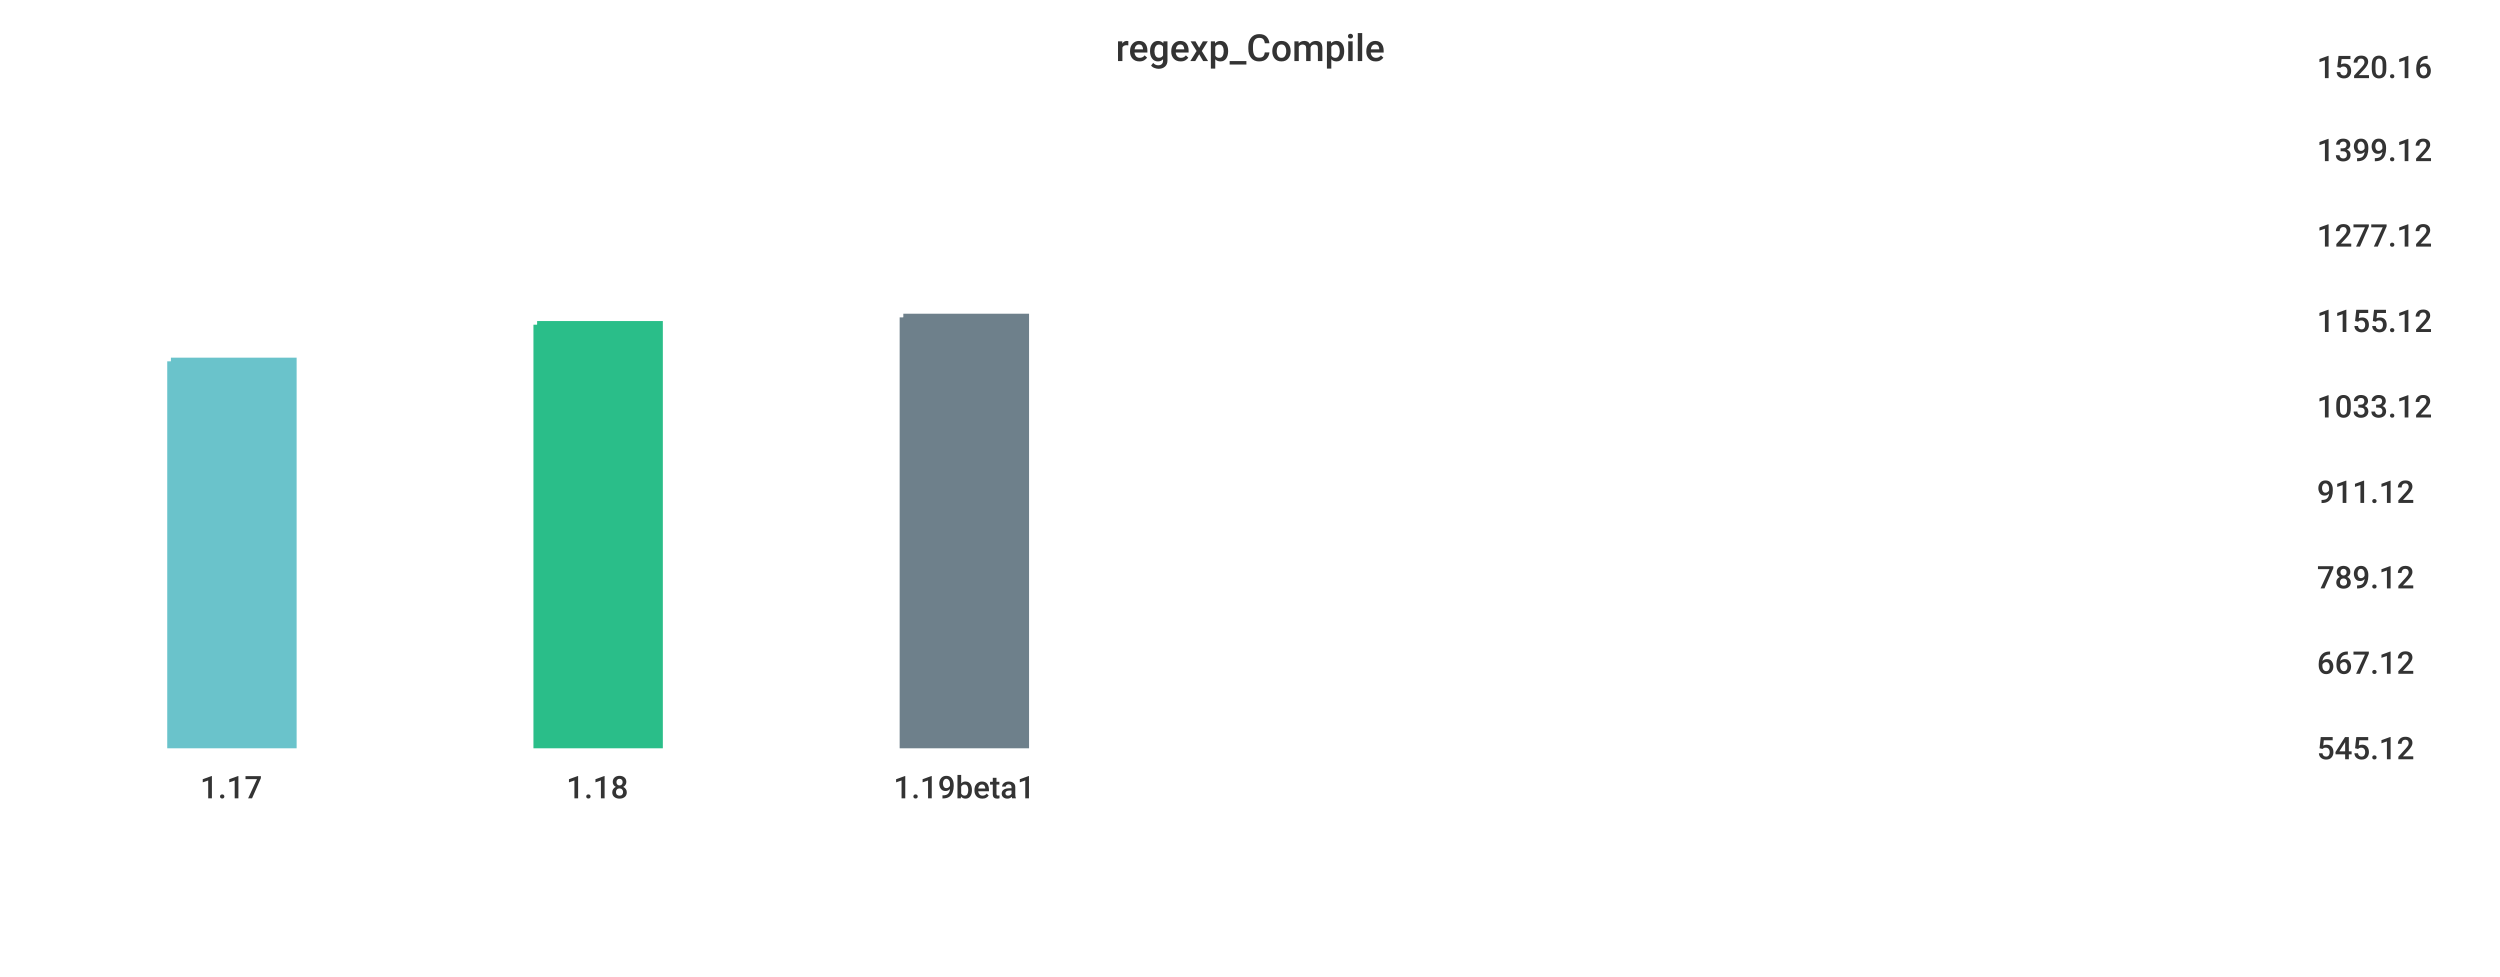
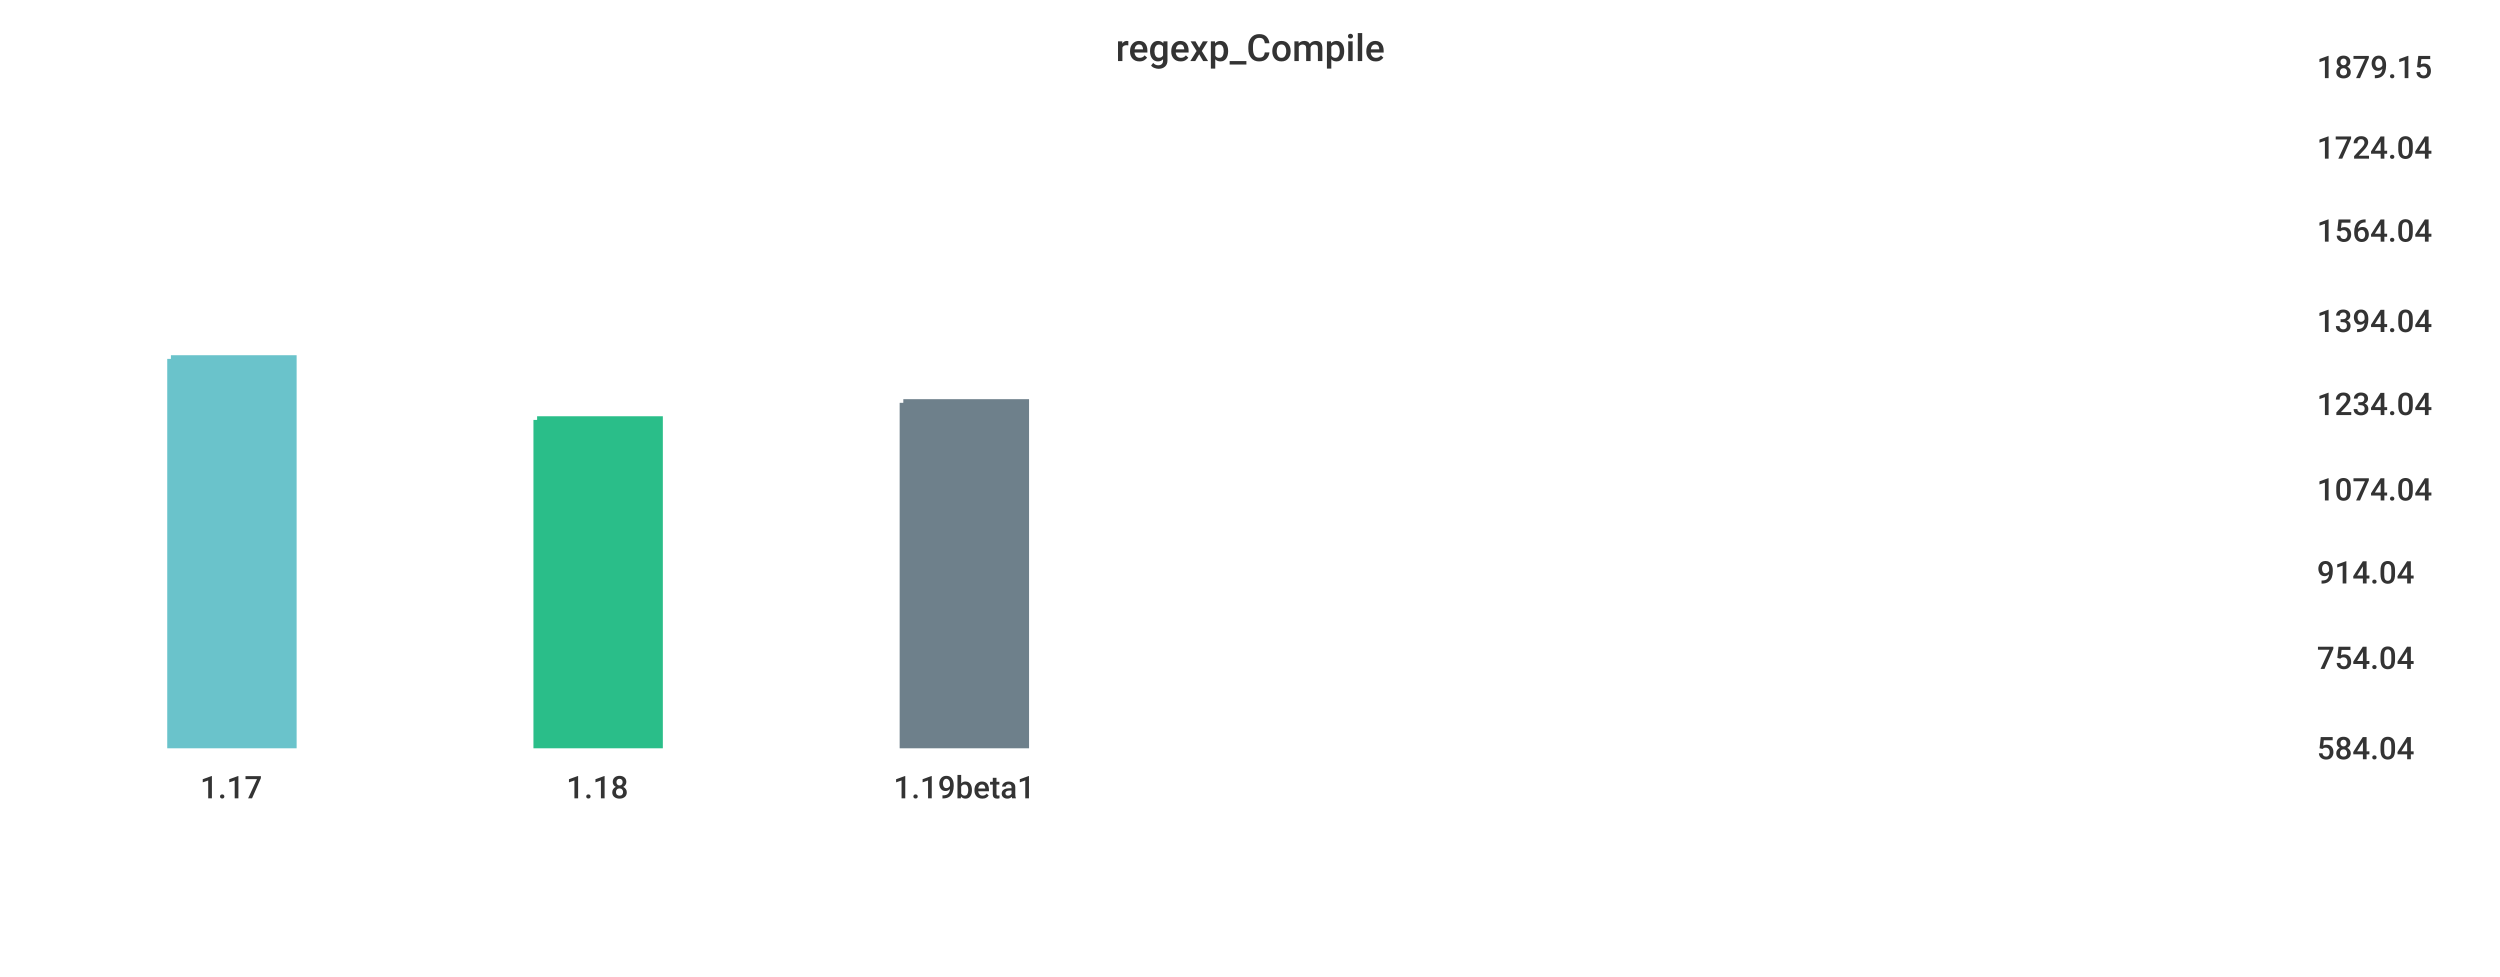
<svg xmlns="http://www.w3.org/2000/svg" width="1024" height="400">\n<path d="M 0 0 L 1024 0 L 1024 400 L 0 400 L 0 0" style="stroke-width:0;stroke:rgba(255,255,255,1.0);fill:rgba(255,255,255,1.0)" />
  <path d="M 20 26 L 934 26 L 934 305 L 20 305 L 20 26" style="stroke-width:0;stroke:rgba(255,255,255,1.0);fill:rgba(255,255,255,1.0)" />
-   <path d="M 70 148 L 120 148 L 120 305 L 70 305 L 70 148" style="stroke-width:3;stroke:rgba(106,195,203,1.0);fill:rgba(106,195,203,1.0)" />
-   <path d="M 220 133 L 270 133 L 270 305 L 220 305 L 220 133" style="stroke-width:3;stroke:rgba(42,190,137,1.0);fill:rgba(42,190,137,1.0)" />
-   <path d="M 370 130 L 420 130 L 420 305 L 370 305 L 370 130" style="stroke-width:3;stroke:rgba(110,128,139,1.0);fill:rgba(110,128,139,1.0)" />
+   <path d="M 70 147 L 120 147 L 120 305 L 70 305 L 70 147" style="stroke-width:3;stroke:rgba(106,195,203,1.0);fill:rgba(106,195,203,1.0)" />
+   <path d="M 220 172 L 270 172 L 270 305 L 220 305 L 220 172" style="stroke-width:3;stroke:rgba(42,190,137,1.0);fill:rgba(42,190,137,1.0)" />
+   <path d="M 370 165 L 420 165 L 420 305 L 370 305 L 370 165" style="stroke-width:3;stroke:rgba(110,128,139,1.0);fill:rgba(110,128,139,1.0)" />
  <path d="M 20 305 L 934 305" style="stroke-width:0;stroke:rgba(51,51,51,1.0);fill:none" />
  <path d="M 20 305 L 20 310" style="stroke-width:0;stroke:rgba(51,51,51,1.0);fill:none" />
  <text x="82" y="327" style="stroke-width:0;stroke:none;fill:rgba(51,51,51,1.0);font-size:12.8px;font-family:'Roboto Medium',sans-serif">1.17</text>
  <path d="M 170 305 L 170 310" style="stroke-width:0;stroke:rgba(51,51,51,1.0);fill:none" />
  <text x="232" y="327" style="stroke-width:0;stroke:none;fill:rgba(51,51,51,1.0);font-size:12.8px;font-family:'Roboto Medium',sans-serif">1.18</text>
  <path d="M 320 305 L 320 310" style="stroke-width:0;stroke:rgba(51,51,51,1.0);fill:none" />
  <text x="366" y="327" style="stroke-width:0;stroke:none;fill:rgba(51,51,51,1.0);font-size:12.8px;font-family:'Roboto Medium',sans-serif">1.19beta1</text>
  <path d="M 934 26 L 934 305" style="stroke-width:0;stroke:rgba(51,51,51,1.0);fill:none" />
  <path d="M 934 305 L 939 305" style="stroke-width:0;stroke:rgba(51,51,51,1.0);fill:none" />
  <path d="M 934 305 L 939 305" style="stroke-width:0;stroke:rgba(51,51,51,1.0);fill:none" />
-   <text x="949" y="311" style="stroke-width:0;stroke:none;fill:rgba(51,51,51,1.0);font-size:12.8px;font-family:'Roboto Medium',sans-serif">545.12</text>
-   <path d="M 934 270 L 939 270" style="stroke-width:0;stroke:rgba(51,51,51,1.0);fill:none" />
-   <text x="949" y="276" style="stroke-width:0;stroke:none;fill:rgba(51,51,51,1.0);font-size:12.8px;font-family:'Roboto Medium',sans-serif">667.12</text>
-   <path d="M 934 235 L 939 235" style="stroke-width:0;stroke:rgba(51,51,51,1.0);fill:none" />
-   <text x="949" y="241" style="stroke-width:0;stroke:none;fill:rgba(51,51,51,1.0);font-size:12.8px;font-family:'Roboto Medium',sans-serif">789.12</text>
-   <path d="M 934 200 L 939 200" style="stroke-width:0;stroke:rgba(51,51,51,1.0);fill:none" />
-   <text x="949" y="206" style="stroke-width:0;stroke:none;fill:rgba(51,51,51,1.0);font-size:12.8px;font-family:'Roboto Medium',sans-serif">911.12</text>
-   <path d="M 934 165 L 939 165" style="stroke-width:0;stroke:rgba(51,51,51,1.0);fill:none" />
-   <text x="949" y="171" style="stroke-width:0;stroke:none;fill:rgba(51,51,51,1.0);font-size:12.8px;font-family:'Roboto Medium',sans-serif">1033.12</text>
+   <text x="949" y="311" style="stroke-width:0;stroke:none;fill:rgba(51,51,51,1.0);font-size:12.8px;font-family:'Roboto Medium',sans-serif">584.04</text>
+   <path d="M 934 268 L 939 268" style="stroke-width:0;stroke:rgba(51,51,51,1.0);fill:none" />
+   <text x="949" y="274" style="stroke-width:0;stroke:none;fill:rgba(51,51,51,1.0);font-size:12.8px;font-family:'Roboto Medium',sans-serif">754.04</text>
+   <path d="M 934 233 L 939 233" style="stroke-width:0;stroke:rgba(51,51,51,1.0);fill:none" />
+   <text x="949" y="239" style="stroke-width:0;stroke:none;fill:rgba(51,51,51,1.0);font-size:12.8px;font-family:'Roboto Medium',sans-serif">914.04</text>
+   <path d="M 934 199 L 939 199" style="stroke-width:0;stroke:rgba(51,51,51,1.0);fill:none" />
+   <text x="949" y="205" style="stroke-width:0;stroke:none;fill:rgba(51,51,51,1.0);font-size:12.8px;font-family:'Roboto Medium',sans-serif">1074.04</text>
+   <path d="M 934 164 L 939 164" style="stroke-width:0;stroke:rgba(51,51,51,1.0);fill:none" />
+   <text x="949" y="170" style="stroke-width:0;stroke:none;fill:rgba(51,51,51,1.0);font-size:12.8px;font-family:'Roboto Medium',sans-serif">1234.04</text>
  <path d="M 934 130 L 939 130" style="stroke-width:0;stroke:rgba(51,51,51,1.0);fill:none" />
-   <text x="949" y="136" style="stroke-width:0;stroke:none;fill:rgba(51,51,51,1.0);font-size:12.8px;font-family:'Roboto Medium',sans-serif">1155.12</text>
-   <path d="M 934 95 L 939 95" style="stroke-width:0;stroke:rgba(51,51,51,1.0);fill:none" />
-   <text x="949" y="101" style="stroke-width:0;stroke:none;fill:rgba(51,51,51,1.0);font-size:12.8px;font-family:'Roboto Medium',sans-serif">1277.12</text>
-   <path d="M 934 60 L 939 60" style="stroke-width:0;stroke:rgba(51,51,51,1.0);fill:none" />
-   <text x="949" y="66" style="stroke-width:0;stroke:none;fill:rgba(51,51,51,1.0);font-size:12.8px;font-family:'Roboto Medium',sans-serif">1399.12</text>
+   <text x="949" y="136" style="stroke-width:0;stroke:none;fill:rgba(51,51,51,1.0);font-size:12.8px;font-family:'Roboto Medium',sans-serif">1394.04</text>
+   <path d="M 934 93 L 939 93" style="stroke-width:0;stroke:rgba(51,51,51,1.0);fill:none" />
+   <text x="949" y="99" style="stroke-width:0;stroke:none;fill:rgba(51,51,51,1.0);font-size:12.8px;font-family:'Roboto Medium',sans-serif">1564.04</text>
+   <path d="M 934 59 L 939 59" style="stroke-width:0;stroke:rgba(51,51,51,1.0);fill:none" />
+   <text x="949" y="65" style="stroke-width:0;stroke:none;fill:rgba(51,51,51,1.0);font-size:12.8px;font-family:'Roboto Medium',sans-serif">1724.04</text>
  <path d="M 934 26 L 939 26" style="stroke-width:0;stroke:rgba(51,51,51,1.0);fill:none" />
-   <text x="949" y="32" style="stroke-width:0;stroke:none;fill:rgba(51,51,51,1.0);font-size:12.8px;font-family:'Roboto Medium',sans-serif">1520.16</text>
+   <text x="949" y="32" style="stroke-width:0;stroke:none;fill:rgba(51,51,51,1.0);font-size:12.8px;font-family:'Roboto Medium',sans-serif">1879.15</text>
  <text x="457" y="25" style="stroke-width:0;stroke:none;fill:rgba(51,51,51,1.0);font-size:15.3px;font-family:'Roboto Medium',sans-serif">regexp_Compile</text>
</svg>
